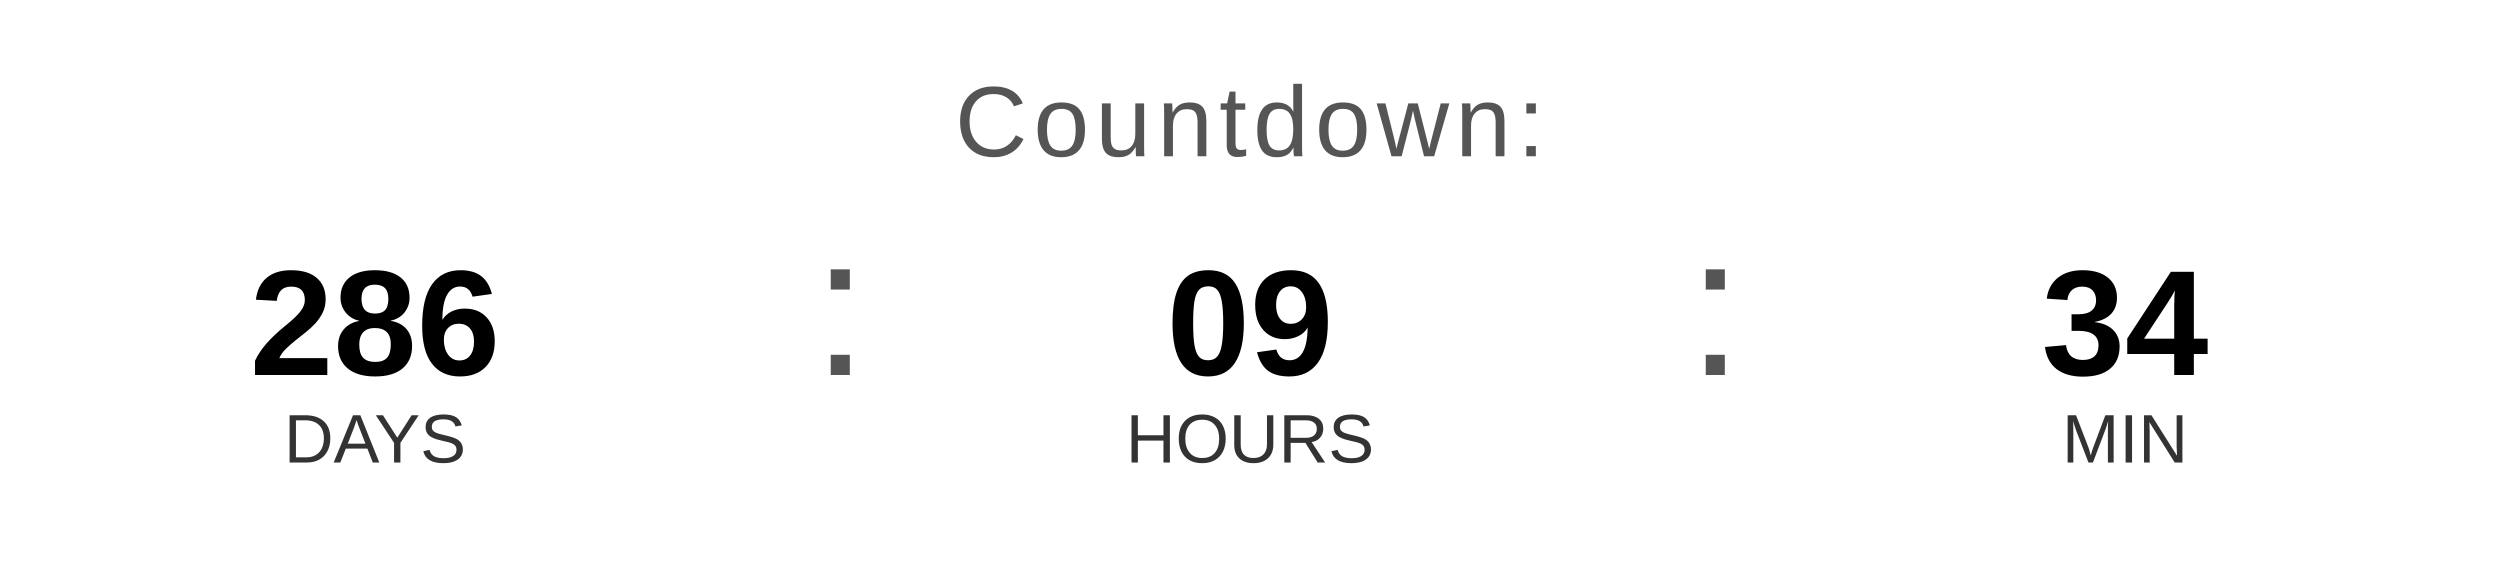
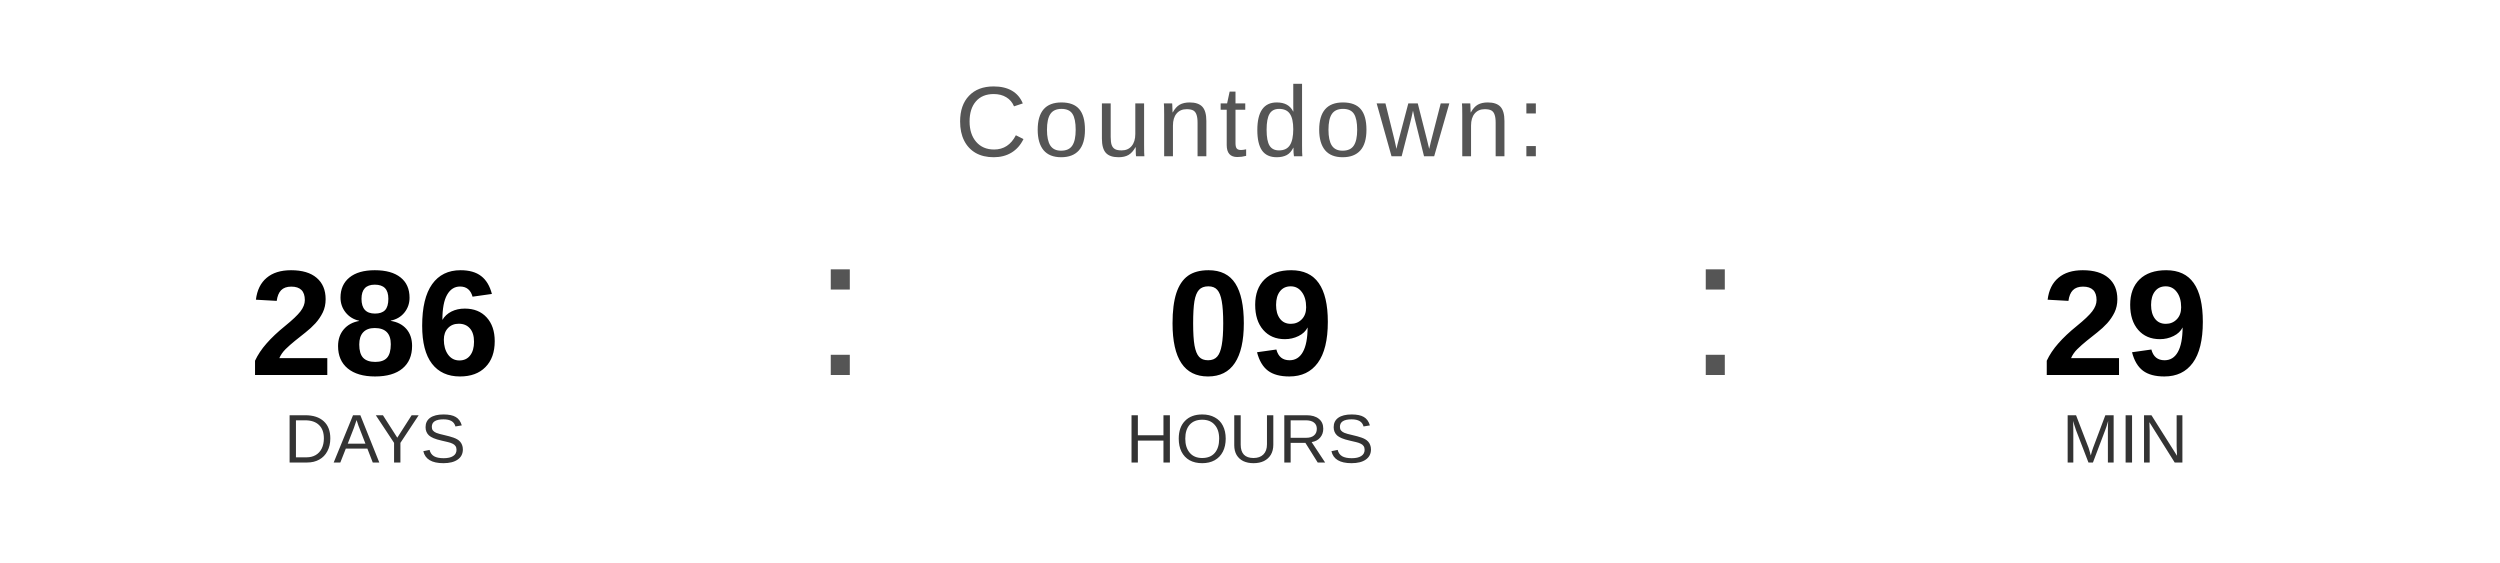
<svg xmlns="http://www.w3.org/2000/svg" width="400" height="90" viewBox="0 0 400 90">
  <text x="200" y="25" font-family="Arial, Helvetica, sans-serif" font-size="16" fill="#555555" text-anchor="middle" letter-spacing="1">
    Countdown:
  </text>
  <text x="60" y="60" font-family="Arial, Helvetica, sans-serif" font-size="24" font-weight="bold" fill="#000000" text-anchor="middle">286</text>
  <text x="60" y="74" font-family="Arial, Helvetica, sans-serif" font-size="11" fill="#333333" text-anchor="middle">DAYS</text>
  <text x="130" y="60" font-family="Arial, sans-serif" font-size="32" fill="#555555">:</text>
  <text x="200" y="60" font-family="Arial, Helvetica, sans-serif" font-size="24" font-weight="bold" fill="#000000" text-anchor="middle">09</text>
  <text x="200" y="74" font-family="Arial, Helvetica, sans-serif" font-size="11" fill="#333333" text-anchor="middle">HOURS</text>
  <text x="270" y="60" font-family="Arial, sans-serif" font-size="32" fill="#555555">:</text>
-   <text x="340" y="60" font-family="Arial, Helvetica, sans-serif" font-size="24" font-weight="bold" fill="#000000" text-anchor="middle">34</text>
+   <text x="340" y="60" font-family="Arial, Helvetica, sans-serif" font-size="24" font-weight="bold" fill="#000000" text-anchor="middle">29</text>
  <text x="340" y="74" font-family="Arial, Helvetica, sans-serif" font-size="11" fill="#333333" text-anchor="middle">MIN</text>
</svg>
